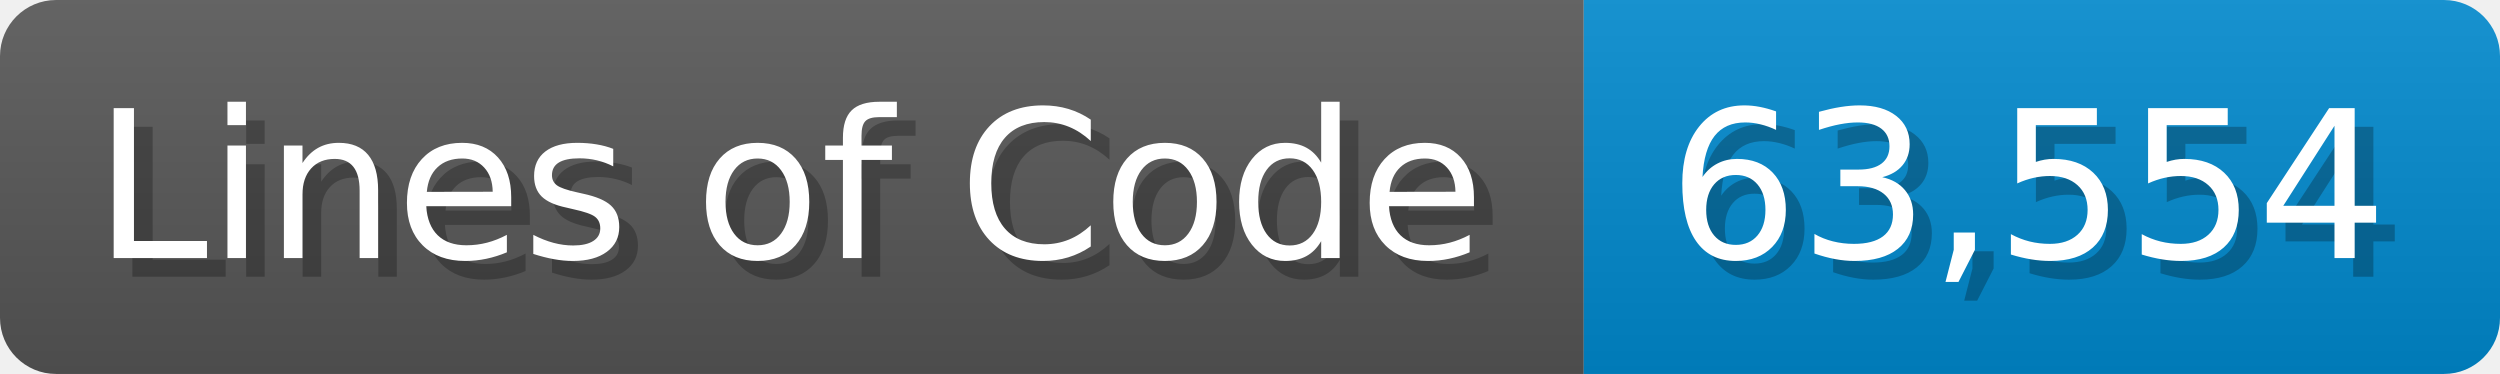
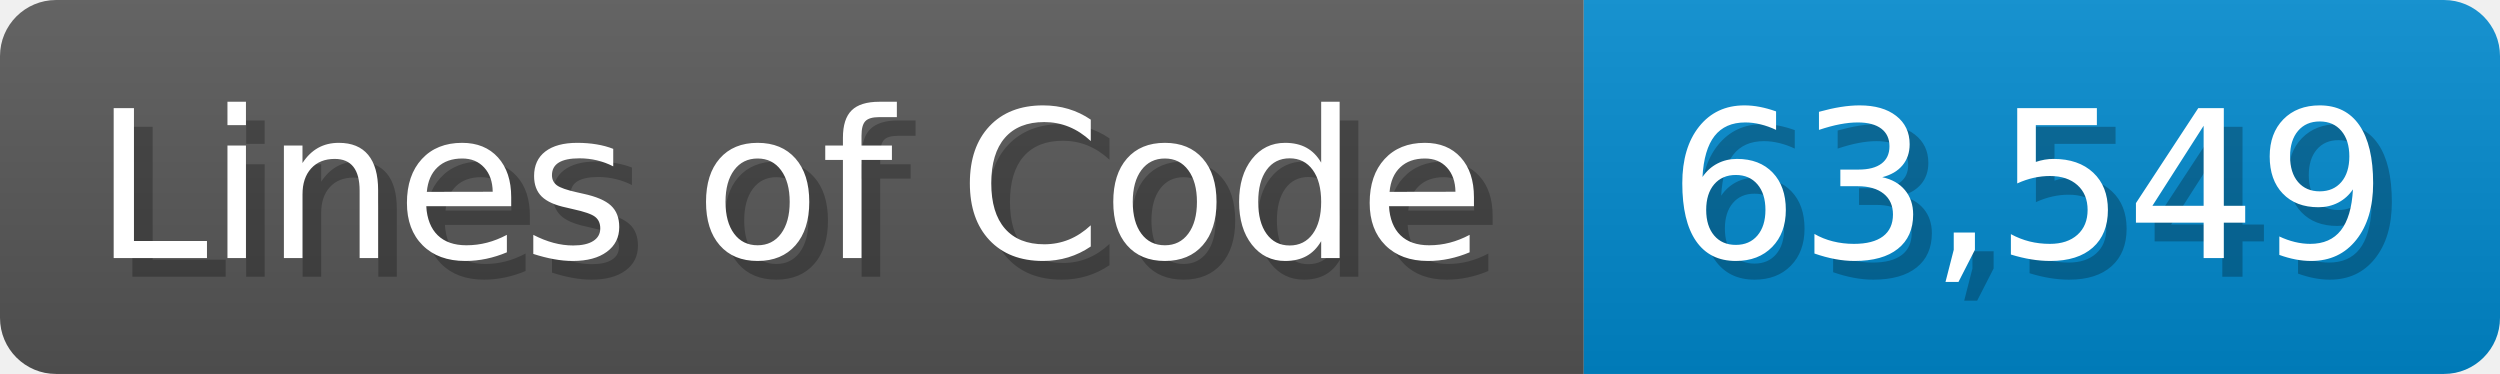
<svg xmlns="http://www.w3.org/2000/svg" width="133.7" height="20" viewBox="0 0 1337 200">
  <linearGradient id="a" x2="0" y2="100%">
    <stop offset="0" stop-opacity=".1" stop-color="#EEE" />
    <stop offset="1" stop-opacity=".1" />
  </linearGradient>
  <mask id="m">
    <rect width="1337" height="200" rx="30" fill="#FFF" />
  </mask>
  <g mask="url(#m)">
    <rect width="847" height="200" fill="#555" />
    <rect width="490" height="200" fill="#08C" x="847" />
    <rect width="1337" height="200" fill="url(#a)" />
  </g>
  <g fill="#fff" text-anchor="start" font-family="Verdana,DejaVu Sans,sans-serif" font-size="110">
    <text x="60" y="148" textLength="747" fill="#000" opacity="0.25">Lines of Code</text>
    <text x="50" y="138" textLength="747">Lines of Code</text>
-     <text x="902" y="148" textLength="390" fill="#000" opacity="0.25">63,554</text>
-     <text x="892" y="138" textLength="390">63,554</text>
+     <text x="902" y="148" textLength="390" fill="#000" opacity="0.25">63,549</text>
+     <text x="892" y="138" textLength="390">63,549</text>
  </g>
</svg>
